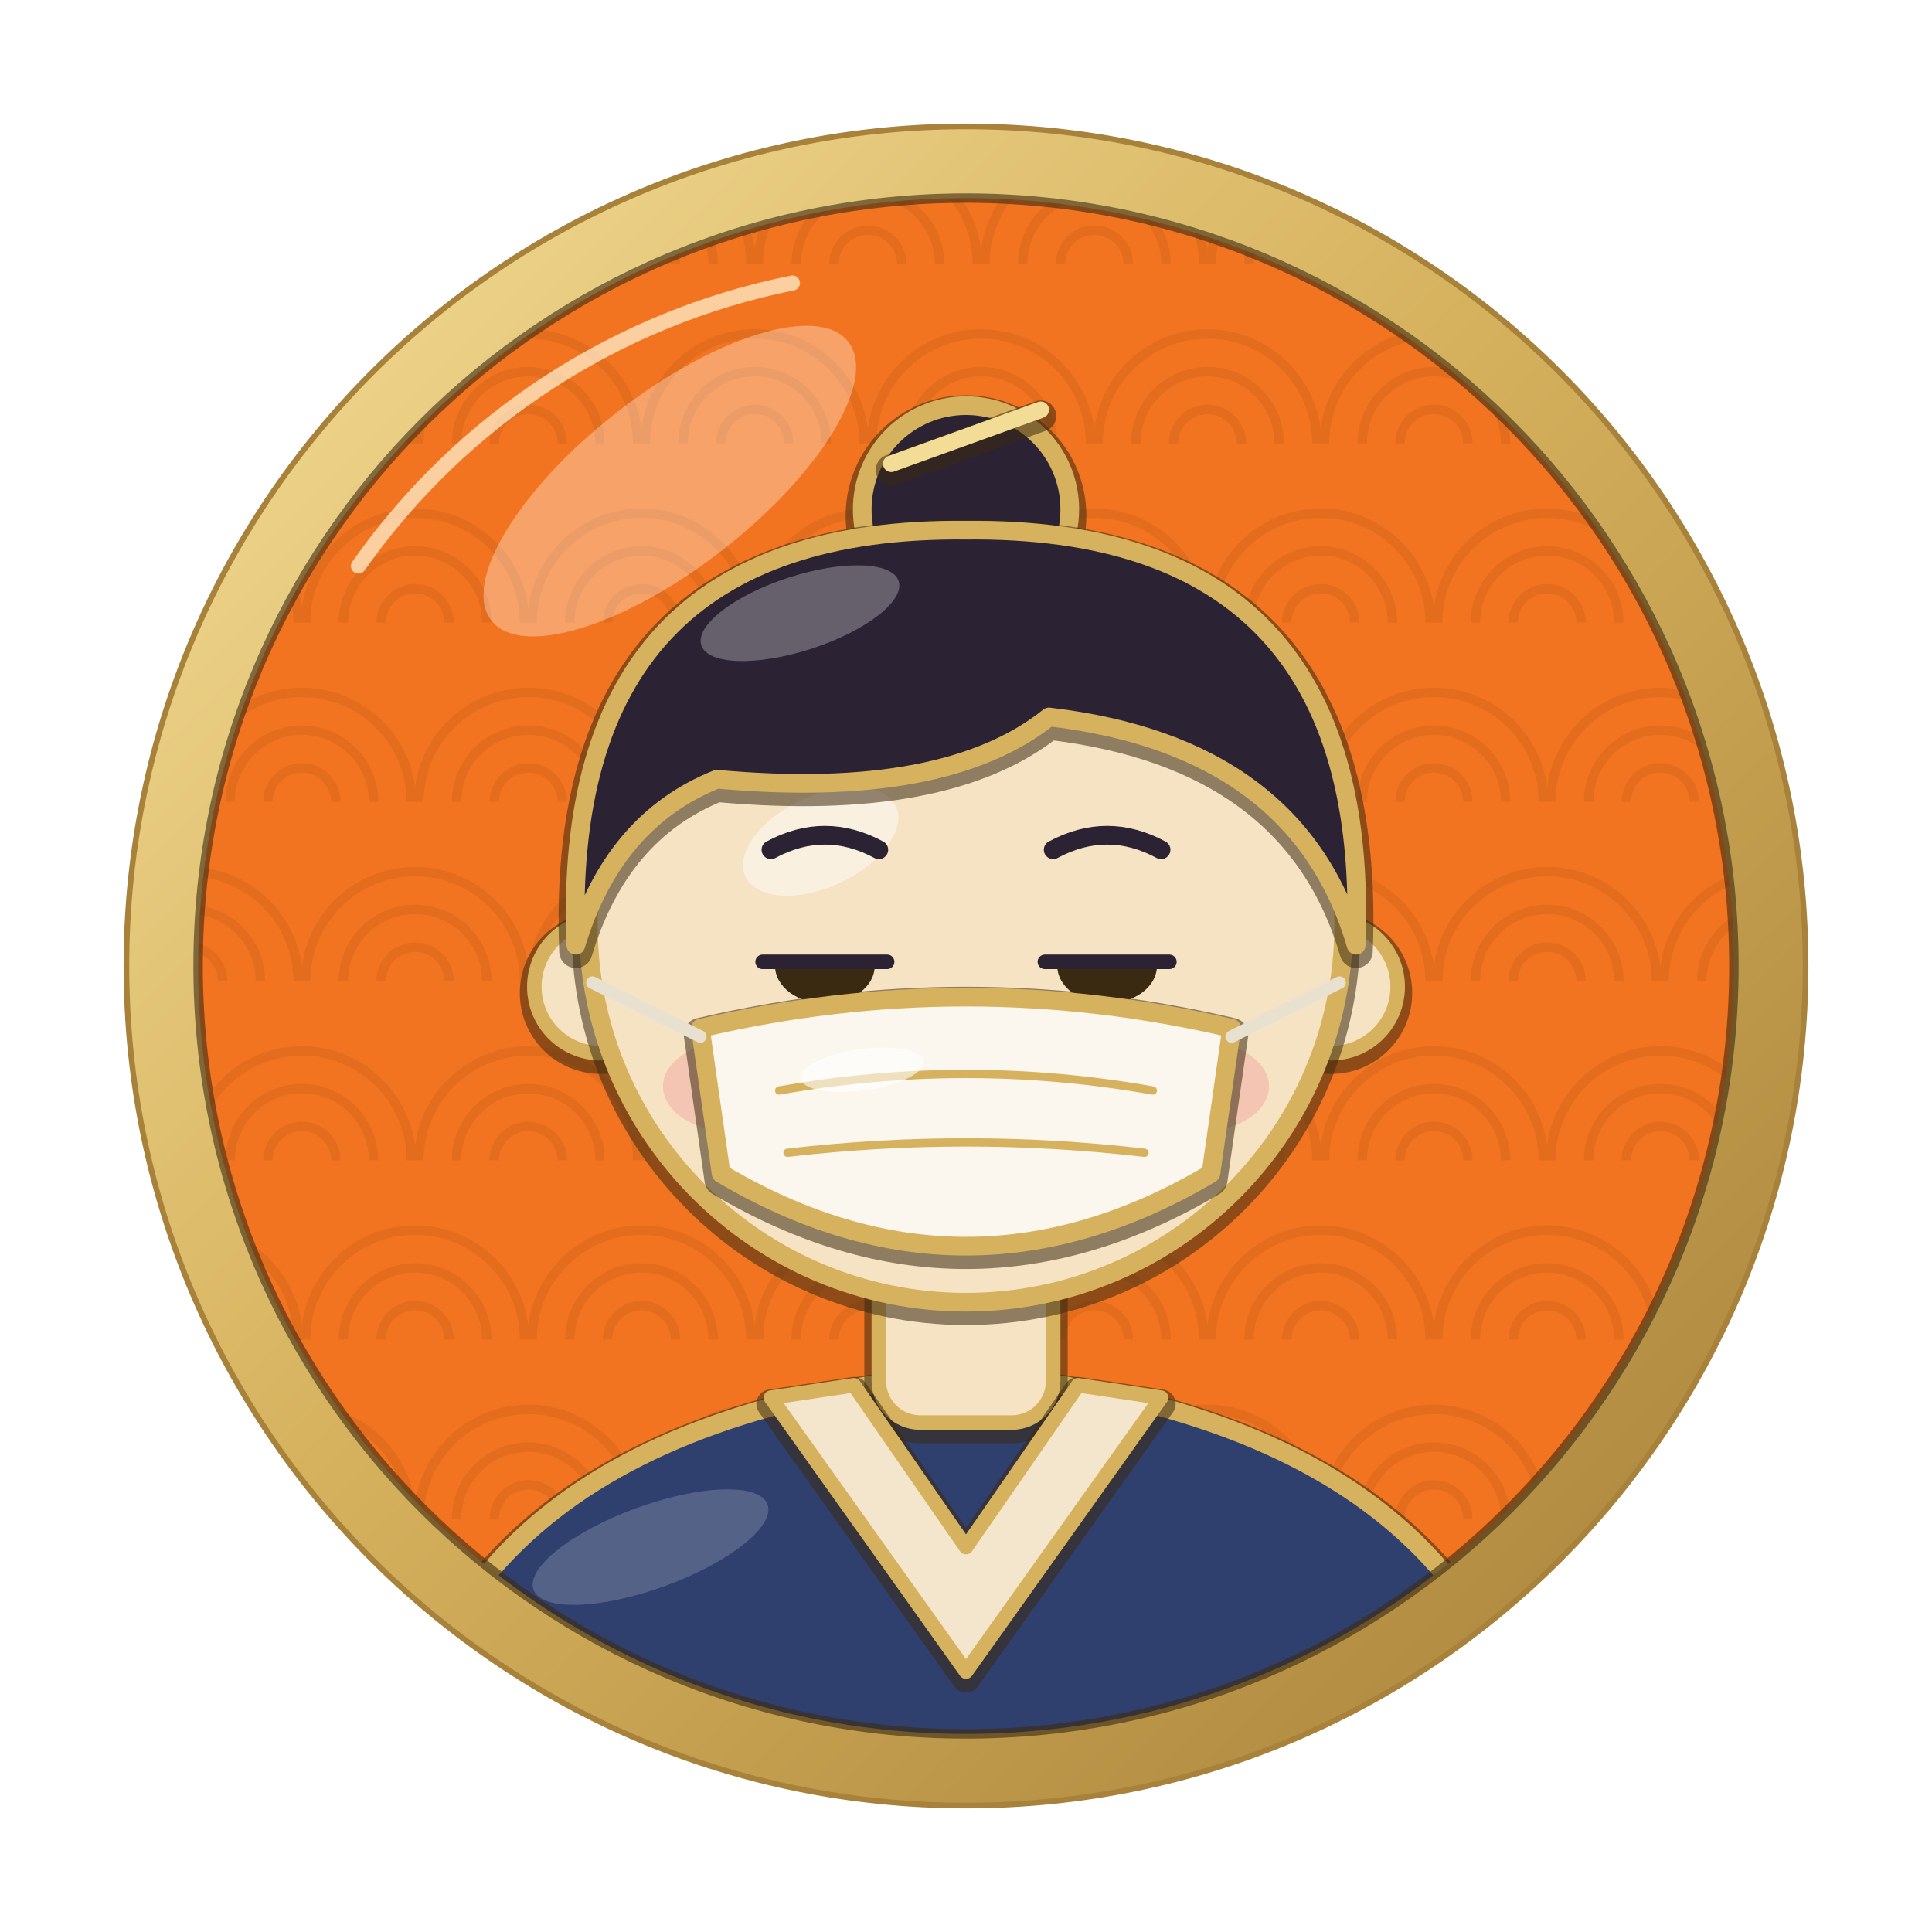
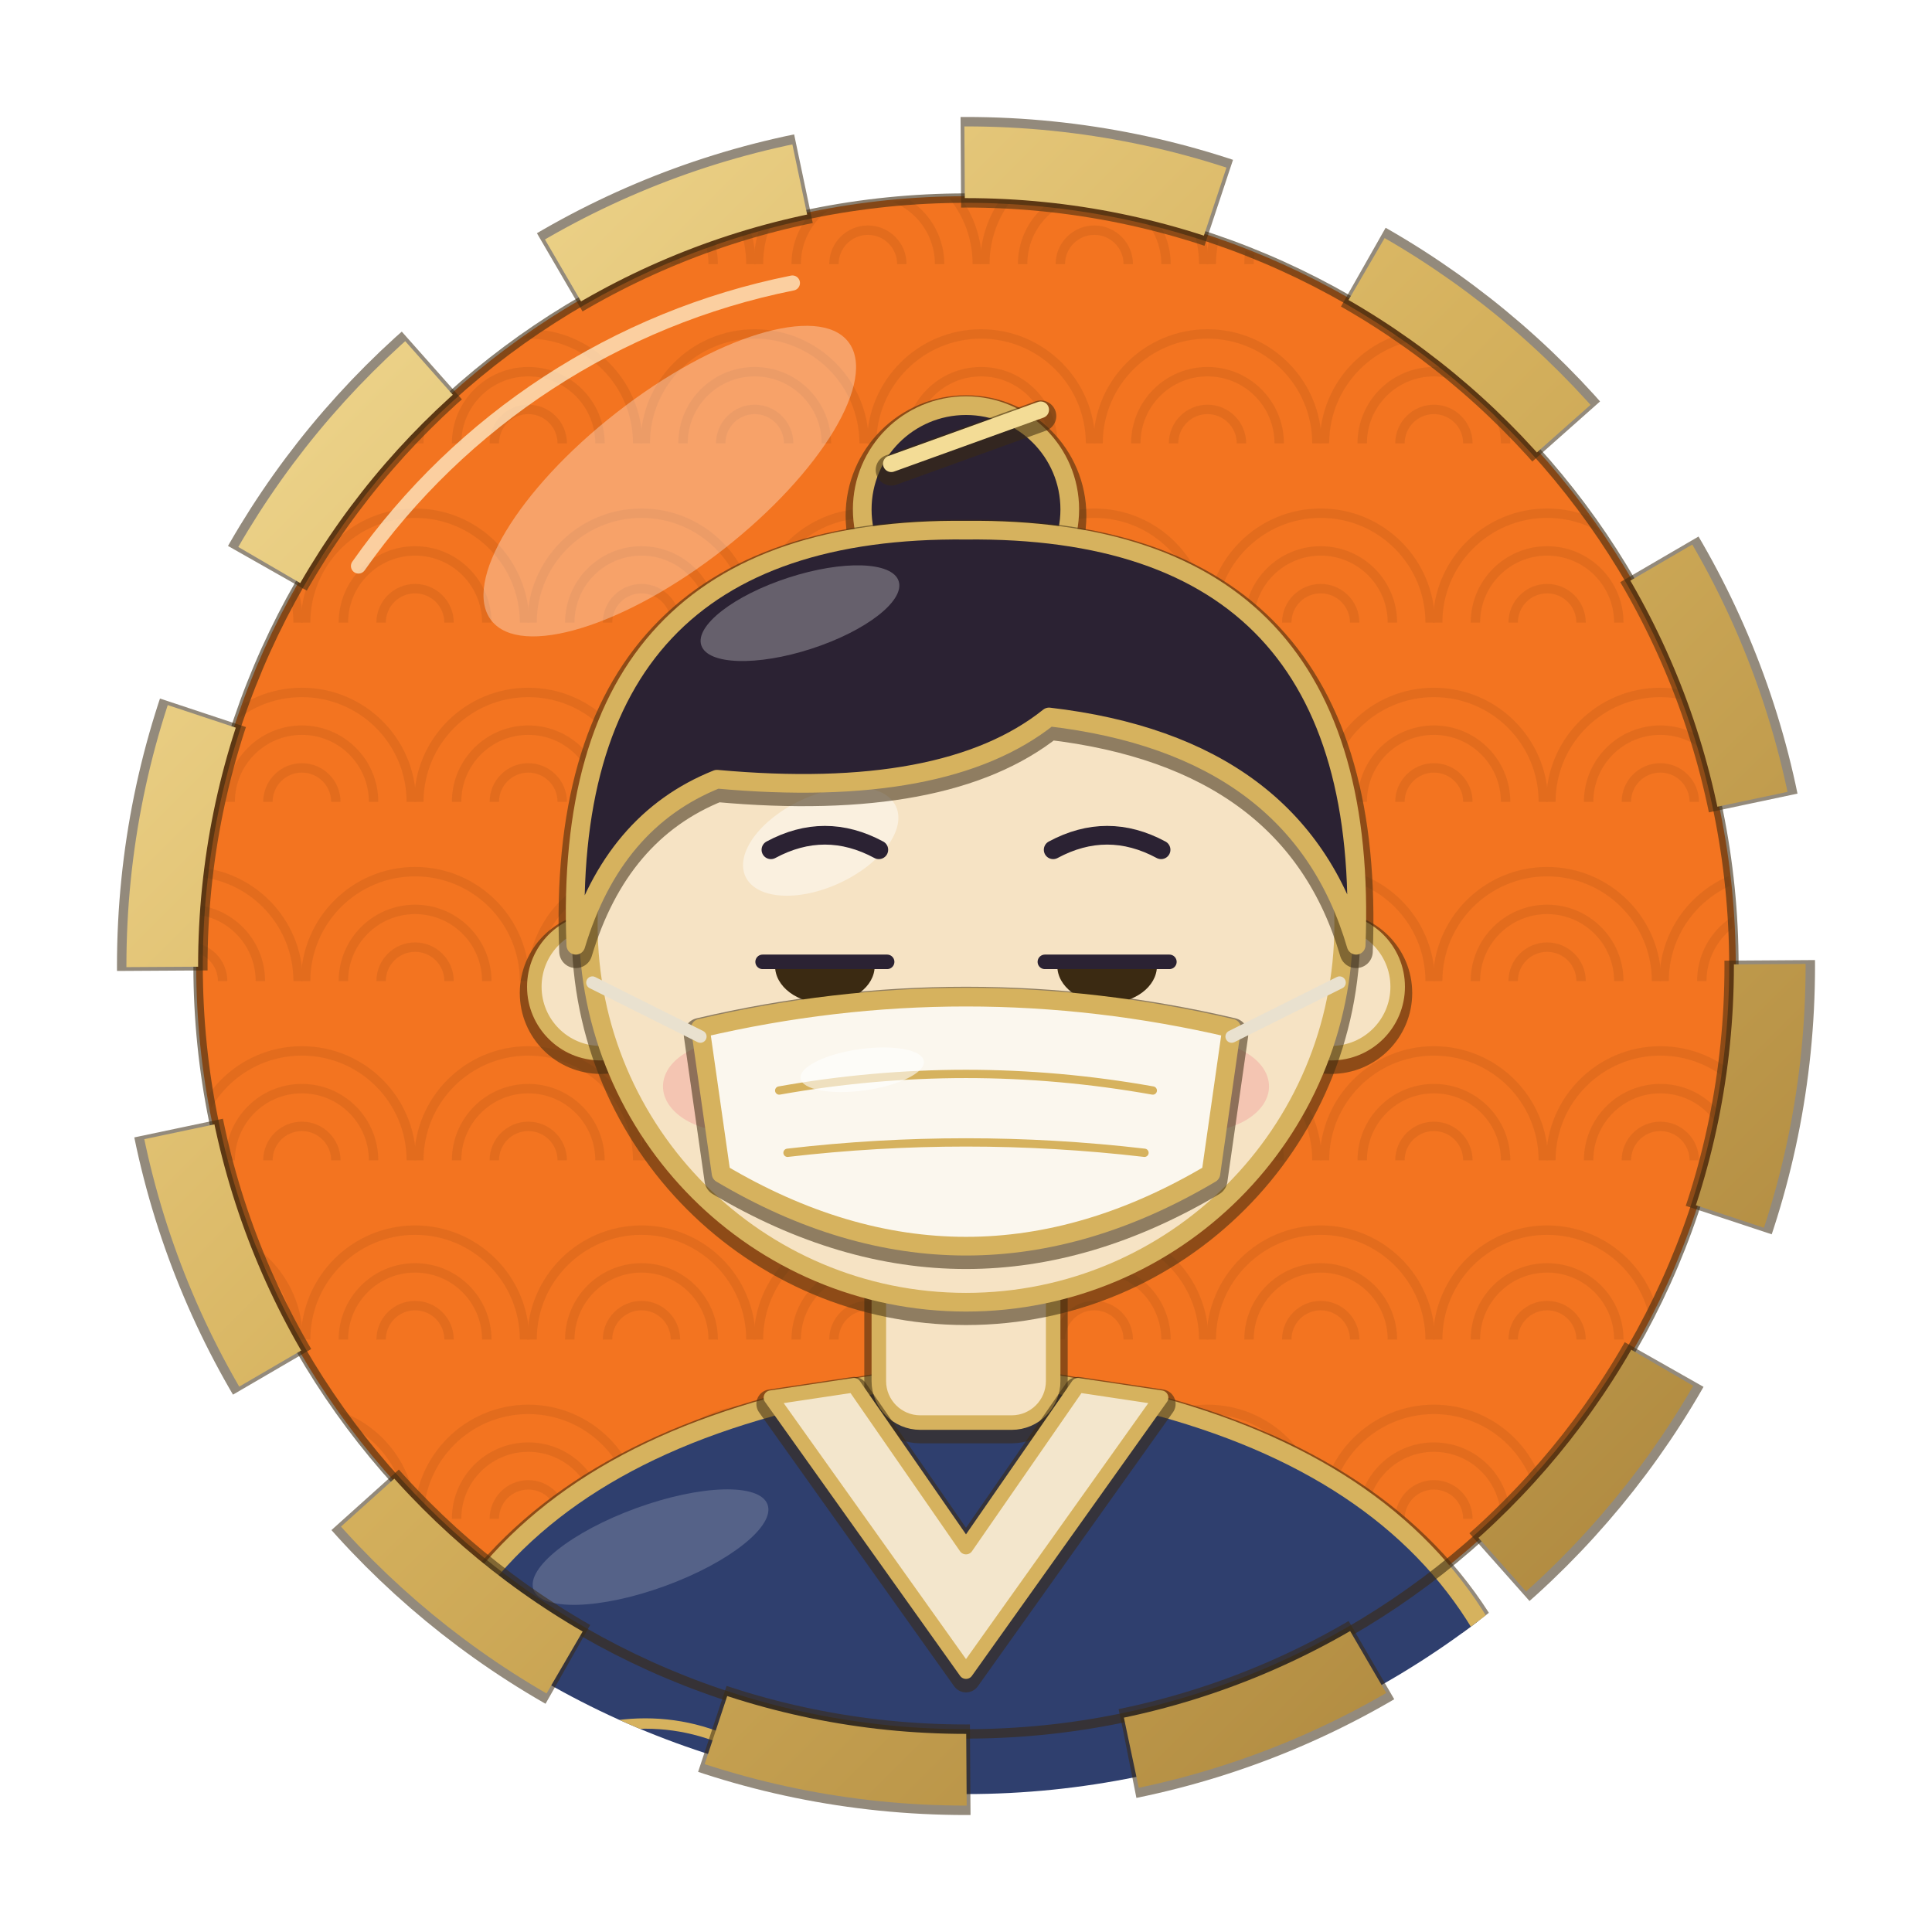
<svg xmlns="http://www.w3.org/2000/svg" width="1024" height="1024" viewBox="0 0 1024 1024">
  <defs>
    <clipPath id="inner">
      <circle cx="512" cy="512" r="407" />
    </clipPath>
    <linearGradient id="goldRing" x1="0" y1="0" x2="1" y2="1">
      <stop offset="0" stop-color="#f3dc96" />
      <stop offset="0.45" stop-color="#d6b25e" />
      <stop offset="1" stop-color="#a8823a" />
    </linearGradient>
  </defs>
  <rect width="1024" height="1024" fill="#ffffff" />
  <circle cx="512" cy="512" r="408" fill="#f37420" />
  <g clip-path="url(#inner)" opacity="0.55">
    <path d="M42 140 a58 58 0 0 1 116 0" fill="none" stroke="#d6661c" stroke-width="5" />
    <path d="M62 140 a38 38 0 0 1 76 0" fill="none" stroke="#d6661c" stroke-width="5" />
    <path d="M82 140 a18 18 0 0 1 36 0" fill="none" stroke="#d6661c" stroke-width="5" />
    <path d="M162 140 a58 58 0 0 1 116 0" fill="none" stroke="#d6661c" stroke-width="5" />
    <path d="M182 140 a38 38 0 0 1 76 0" fill="none" stroke="#d6661c" stroke-width="5" />
    <path d="M202 140 a18 18 0 0 1 36 0" fill="none" stroke="#d6661c" stroke-width="5" />
    <path d="M282 140 a58 58 0 0 1 116 0" fill="none" stroke="#d6661c" stroke-width="5" />
    <path d="M302 140 a38 38 0 0 1 76 0" fill="none" stroke="#d6661c" stroke-width="5" />
    <path d="M322 140 a18 18 0 0 1 36 0" fill="none" stroke="#d6661c" stroke-width="5" />
    <path d="M402 140 a58 58 0 0 1 116 0" fill="none" stroke="#d6661c" stroke-width="5" />
    <path d="M422 140 a38 38 0 0 1 76 0" fill="none" stroke="#d6661c" stroke-width="5" />
    <path d="M442 140 a18 18 0 0 1 36 0" fill="none" stroke="#d6661c" stroke-width="5" />
    <path d="M522 140 a58 58 0 0 1 116 0" fill="none" stroke="#d6661c" stroke-width="5" />
    <path d="M542 140 a38 38 0 0 1 76 0" fill="none" stroke="#d6661c" stroke-width="5" />
    <path d="M562 140 a18 18 0 0 1 36 0" fill="none" stroke="#d6661c" stroke-width="5" />
    <path d="M642 140 a58 58 0 0 1 116 0" fill="none" stroke="#d6661c" stroke-width="5" />
    <path d="M662 140 a38 38 0 0 1 76 0" fill="none" stroke="#d6661c" stroke-width="5" />
    <path d="M682 140 a18 18 0 0 1 36 0" fill="none" stroke="#d6661c" stroke-width="5" />
    <path d="M762 140 a58 58 0 0 1 116 0" fill="none" stroke="#d6661c" stroke-width="5" />
    <path d="M782 140 a38 38 0 0 1 76 0" fill="none" stroke="#d6661c" stroke-width="5" />
    <path d="M802 140 a18 18 0 0 1 36 0" fill="none" stroke="#d6661c" stroke-width="5" />
    <path d="M882 140 a58 58 0 0 1 116 0" fill="none" stroke="#d6661c" stroke-width="5" />
    <path d="M902 140 a38 38 0 0 1 76 0" fill="none" stroke="#d6661c" stroke-width="5" />
    <path d="M922 140 a18 18 0 0 1 36 0" fill="none" stroke="#d6661c" stroke-width="5" />
    <path d="M-18 235 a58 58 0 0 1 116 0" fill="none" stroke="#d6661c" stroke-width="5" />
    <path d="M2 235 a38 38 0 0 1 76 0" fill="none" stroke="#d6661c" stroke-width="5" />
    <path d="M22 235 a18 18 0 0 1 36 0" fill="none" stroke="#d6661c" stroke-width="5" />
    <path d="M102 235 a58 58 0 0 1 116 0" fill="none" stroke="#d6661c" stroke-width="5" />
    <path d="M122 235 a38 38 0 0 1 76 0" fill="none" stroke="#d6661c" stroke-width="5" />
    <path d="M142 235 a18 18 0 0 1 36 0" fill="none" stroke="#d6661c" stroke-width="5" />
    <path d="M222 235 a58 58 0 0 1 116 0" fill="none" stroke="#d6661c" stroke-width="5" />
    <path d="M242 235 a38 38 0 0 1 76 0" fill="none" stroke="#d6661c" stroke-width="5" />
    <path d="M262 235 a18 18 0 0 1 36 0" fill="none" stroke="#d6661c" stroke-width="5" />
    <path d="M342 235 a58 58 0 0 1 116 0" fill="none" stroke="#d6661c" stroke-width="5" />
    <path d="M362 235 a38 38 0 0 1 76 0" fill="none" stroke="#d6661c" stroke-width="5" />
    <path d="M382 235 a18 18 0 0 1 36 0" fill="none" stroke="#d6661c" stroke-width="5" />
    <path d="M462 235 a58 58 0 0 1 116 0" fill="none" stroke="#d6661c" stroke-width="5" />
    <path d="M482 235 a38 38 0 0 1 76 0" fill="none" stroke="#d6661c" stroke-width="5" />
    <path d="M502 235 a18 18 0 0 1 36 0" fill="none" stroke="#d6661c" stroke-width="5" />
    <path d="M582 235 a58 58 0 0 1 116 0" fill="none" stroke="#d6661c" stroke-width="5" />
    <path d="M602 235 a38 38 0 0 1 76 0" fill="none" stroke="#d6661c" stroke-width="5" />
    <path d="M622 235 a18 18 0 0 1 36 0" fill="none" stroke="#d6661c" stroke-width="5" />
    <path d="M702 235 a58 58 0 0 1 116 0" fill="none" stroke="#d6661c" stroke-width="5" />
    <path d="M722 235 a38 38 0 0 1 76 0" fill="none" stroke="#d6661c" stroke-width="5" />
    <path d="M742 235 a18 18 0 0 1 36 0" fill="none" stroke="#d6661c" stroke-width="5" />
    <path d="M822 235 a58 58 0 0 1 116 0" fill="none" stroke="#d6661c" stroke-width="5" />
    <path d="M842 235 a38 38 0 0 1 76 0" fill="none" stroke="#d6661c" stroke-width="5" />
    <path d="M862 235 a18 18 0 0 1 36 0" fill="none" stroke="#d6661c" stroke-width="5" />
    <path d="M42 330 a58 58 0 0 1 116 0" fill="none" stroke="#d6661c" stroke-width="5" />
    <path d="M62 330 a38 38 0 0 1 76 0" fill="none" stroke="#d6661c" stroke-width="5" />
    <path d="M82 330 a18 18 0 0 1 36 0" fill="none" stroke="#d6661c" stroke-width="5" />
    <path d="M162 330 a58 58 0 0 1 116 0" fill="none" stroke="#d6661c" stroke-width="5" />
    <path d="M182 330 a38 38 0 0 1 76 0" fill="none" stroke="#d6661c" stroke-width="5" />
    <path d="M202 330 a18 18 0 0 1 36 0" fill="none" stroke="#d6661c" stroke-width="5" />
    <path d="M282 330 a58 58 0 0 1 116 0" fill="none" stroke="#d6661c" stroke-width="5" />
    <path d="M302 330 a38 38 0 0 1 76 0" fill="none" stroke="#d6661c" stroke-width="5" />
    <path d="M322 330 a18 18 0 0 1 36 0" fill="none" stroke="#d6661c" stroke-width="5" />
    <path d="M402 330 a58 58 0 0 1 116 0" fill="none" stroke="#d6661c" stroke-width="5" />
    <path d="M422 330 a38 38 0 0 1 76 0" fill="none" stroke="#d6661c" stroke-width="5" />
    <path d="M442 330 a18 18 0 0 1 36 0" fill="none" stroke="#d6661c" stroke-width="5" />
    <path d="M522 330 a58 58 0 0 1 116 0" fill="none" stroke="#d6661c" stroke-width="5" />
    <path d="M542 330 a38 38 0 0 1 76 0" fill="none" stroke="#d6661c" stroke-width="5" />
    <path d="M562 330 a18 18 0 0 1 36 0" fill="none" stroke="#d6661c" stroke-width="5" />
    <path d="M642 330 a58 58 0 0 1 116 0" fill="none" stroke="#d6661c" stroke-width="5" />
    <path d="M662 330 a38 38 0 0 1 76 0" fill="none" stroke="#d6661c" stroke-width="5" />
    <path d="M682 330 a18 18 0 0 1 36 0" fill="none" stroke="#d6661c" stroke-width="5" />
    <path d="M762 330 a58 58 0 0 1 116 0" fill="none" stroke="#d6661c" stroke-width="5" />
    <path d="M782 330 a38 38 0 0 1 76 0" fill="none" stroke="#d6661c" stroke-width="5" />
    <path d="M802 330 a18 18 0 0 1 36 0" fill="none" stroke="#d6661c" stroke-width="5" />
    <path d="M882 330 a58 58 0 0 1 116 0" fill="none" stroke="#d6661c" stroke-width="5" />
    <path d="M902 330 a38 38 0 0 1 76 0" fill="none" stroke="#d6661c" stroke-width="5" />
    <path d="M922 330 a18 18 0 0 1 36 0" fill="none" stroke="#d6661c" stroke-width="5" />
    <path d="M-18 425 a58 58 0 0 1 116 0" fill="none" stroke="#d6661c" stroke-width="5" />
    <path d="M2 425 a38 38 0 0 1 76 0" fill="none" stroke="#d6661c" stroke-width="5" />
    <path d="M22 425 a18 18 0 0 1 36 0" fill="none" stroke="#d6661c" stroke-width="5" />
    <path d="M102 425 a58 58 0 0 1 116 0" fill="none" stroke="#d6661c" stroke-width="5" />
    <path d="M122 425 a38 38 0 0 1 76 0" fill="none" stroke="#d6661c" stroke-width="5" />
    <path d="M142 425 a18 18 0 0 1 36 0" fill="none" stroke="#d6661c" stroke-width="5" />
    <path d="M222 425 a58 58 0 0 1 116 0" fill="none" stroke="#d6661c" stroke-width="5" />
    <path d="M242 425 a38 38 0 0 1 76 0" fill="none" stroke="#d6661c" stroke-width="5" />
    <path d="M262 425 a18 18 0 0 1 36 0" fill="none" stroke="#d6661c" stroke-width="5" />
    <path d="M342 425 a58 58 0 0 1 116 0" fill="none" stroke="#d6661c" stroke-width="5" />
    <path d="M362 425 a38 38 0 0 1 76 0" fill="none" stroke="#d6661c" stroke-width="5" />
    <path d="M382 425 a18 18 0 0 1 36 0" fill="none" stroke="#d6661c" stroke-width="5" />
    <path d="M462 425 a58 58 0 0 1 116 0" fill="none" stroke="#d6661c" stroke-width="5" />
    <path d="M482 425 a38 38 0 0 1 76 0" fill="none" stroke="#d6661c" stroke-width="5" />
    <path d="M502 425 a18 18 0 0 1 36 0" fill="none" stroke="#d6661c" stroke-width="5" />
    <path d="M582 425 a58 58 0 0 1 116 0" fill="none" stroke="#d6661c" stroke-width="5" />
    <path d="M602 425 a38 38 0 0 1 76 0" fill="none" stroke="#d6661c" stroke-width="5" />
    <path d="M622 425 a18 18 0 0 1 36 0" fill="none" stroke="#d6661c" stroke-width="5" />
    <path d="M702 425 a58 58 0 0 1 116 0" fill="none" stroke="#d6661c" stroke-width="5" />
    <path d="M722 425 a38 38 0 0 1 76 0" fill="none" stroke="#d6661c" stroke-width="5" />
    <path d="M742 425 a18 18 0 0 1 36 0" fill="none" stroke="#d6661c" stroke-width="5" />
    <path d="M822 425 a58 58 0 0 1 116 0" fill="none" stroke="#d6661c" stroke-width="5" />
    <path d="M842 425 a38 38 0 0 1 76 0" fill="none" stroke="#d6661c" stroke-width="5" />
    <path d="M862 425 a18 18 0 0 1 36 0" fill="none" stroke="#d6661c" stroke-width="5" />
    <path d="M42 520 a58 58 0 0 1 116 0" fill="none" stroke="#d6661c" stroke-width="5" />
    <path d="M62 520 a38 38 0 0 1 76 0" fill="none" stroke="#d6661c" stroke-width="5" />
    <path d="M82 520 a18 18 0 0 1 36 0" fill="none" stroke="#d6661c" stroke-width="5" />
    <path d="M162 520 a58 58 0 0 1 116 0" fill="none" stroke="#d6661c" stroke-width="5" />
    <path d="M182 520 a38 38 0 0 1 76 0" fill="none" stroke="#d6661c" stroke-width="5" />
    <path d="M202 520 a18 18 0 0 1 36 0" fill="none" stroke="#d6661c" stroke-width="5" />
    <path d="M282 520 a58 58 0 0 1 116 0" fill="none" stroke="#d6661c" stroke-width="5" />
    <path d="M302 520 a38 38 0 0 1 76 0" fill="none" stroke="#d6661c" stroke-width="5" />
    <path d="M322 520 a18 18 0 0 1 36 0" fill="none" stroke="#d6661c" stroke-width="5" />
    <path d="M402 520 a58 58 0 0 1 116 0" fill="none" stroke="#d6661c" stroke-width="5" />
    <path d="M422 520 a38 38 0 0 1 76 0" fill="none" stroke="#d6661c" stroke-width="5" />
    <path d="M442 520 a18 18 0 0 1 36 0" fill="none" stroke="#d6661c" stroke-width="5" />
    <path d="M522 520 a58 58 0 0 1 116 0" fill="none" stroke="#d6661c" stroke-width="5" />
    <path d="M542 520 a38 38 0 0 1 76 0" fill="none" stroke="#d6661c" stroke-width="5" />
    <path d="M562 520 a18 18 0 0 1 36 0" fill="none" stroke="#d6661c" stroke-width="5" />
    <path d="M642 520 a58 58 0 0 1 116 0" fill="none" stroke="#d6661c" stroke-width="5" />
    <path d="M662 520 a38 38 0 0 1 76 0" fill="none" stroke="#d6661c" stroke-width="5" />
    <path d="M682 520 a18 18 0 0 1 36 0" fill="none" stroke="#d6661c" stroke-width="5" />
    <path d="M762 520 a58 58 0 0 1 116 0" fill="none" stroke="#d6661c" stroke-width="5" />
    <path d="M782 520 a38 38 0 0 1 76 0" fill="none" stroke="#d6661c" stroke-width="5" />
    <path d="M802 520 a18 18 0 0 1 36 0" fill="none" stroke="#d6661c" stroke-width="5" />
    <path d="M882 520 a58 58 0 0 1 116 0" fill="none" stroke="#d6661c" stroke-width="5" />
    <path d="M902 520 a38 38 0 0 1 76 0" fill="none" stroke="#d6661c" stroke-width="5" />
    <path d="M922 520 a18 18 0 0 1 36 0" fill="none" stroke="#d6661c" stroke-width="5" />
    <path d="M-18 615 a58 58 0 0 1 116 0" fill="none" stroke="#d6661c" stroke-width="5" />
    <path d="M2 615 a38 38 0 0 1 76 0" fill="none" stroke="#d6661c" stroke-width="5" />
    <path d="M22 615 a18 18 0 0 1 36 0" fill="none" stroke="#d6661c" stroke-width="5" />
    <path d="M102 615 a58 58 0 0 1 116 0" fill="none" stroke="#d6661c" stroke-width="5" />
    <path d="M122 615 a38 38 0 0 1 76 0" fill="none" stroke="#d6661c" stroke-width="5" />
    <path d="M142 615 a18 18 0 0 1 36 0" fill="none" stroke="#d6661c" stroke-width="5" />
    <path d="M222 615 a58 58 0 0 1 116 0" fill="none" stroke="#d6661c" stroke-width="5" />
    <path d="M242 615 a38 38 0 0 1 76 0" fill="none" stroke="#d6661c" stroke-width="5" />
    <path d="M262 615 a18 18 0 0 1 36 0" fill="none" stroke="#d6661c" stroke-width="5" />
    <path d="M342 615 a58 58 0 0 1 116 0" fill="none" stroke="#d6661c" stroke-width="5" />
    <path d="M362 615 a38 38 0 0 1 76 0" fill="none" stroke="#d6661c" stroke-width="5" />
    <path d="M382 615 a18 18 0 0 1 36 0" fill="none" stroke="#d6661c" stroke-width="5" />
    <path d="M462 615 a58 58 0 0 1 116 0" fill="none" stroke="#d6661c" stroke-width="5" />
    <path d="M482 615 a38 38 0 0 1 76 0" fill="none" stroke="#d6661c" stroke-width="5" />
    <path d="M502 615 a18 18 0 0 1 36 0" fill="none" stroke="#d6661c" stroke-width="5" />
    <path d="M582 615 a58 58 0 0 1 116 0" fill="none" stroke="#d6661c" stroke-width="5" />
    <path d="M602 615 a38 38 0 0 1 76 0" fill="none" stroke="#d6661c" stroke-width="5" />
    <path d="M622 615 a18 18 0 0 1 36 0" fill="none" stroke="#d6661c" stroke-width="5" />
    <path d="M702 615 a58 58 0 0 1 116 0" fill="none" stroke="#d6661c" stroke-width="5" />
    <path d="M722 615 a38 38 0 0 1 76 0" fill="none" stroke="#d6661c" stroke-width="5" />
    <path d="M742 615 a18 18 0 0 1 36 0" fill="none" stroke="#d6661c" stroke-width="5" />
    <path d="M822 615 a58 58 0 0 1 116 0" fill="none" stroke="#d6661c" stroke-width="5" />
    <path d="M842 615 a38 38 0 0 1 76 0" fill="none" stroke="#d6661c" stroke-width="5" />
    <path d="M862 615 a18 18 0 0 1 36 0" fill="none" stroke="#d6661c" stroke-width="5" />
    <path d="M42 710 a58 58 0 0 1 116 0" fill="none" stroke="#d6661c" stroke-width="5" />
    <path d="M62 710 a38 38 0 0 1 76 0" fill="none" stroke="#d6661c" stroke-width="5" />
    <path d="M82 710 a18 18 0 0 1 36 0" fill="none" stroke="#d6661c" stroke-width="5" />
    <path d="M162 710 a58 58 0 0 1 116 0" fill="none" stroke="#d6661c" stroke-width="5" />
    <path d="M182 710 a38 38 0 0 1 76 0" fill="none" stroke="#d6661c" stroke-width="5" />
    <path d="M202 710 a18 18 0 0 1 36 0" fill="none" stroke="#d6661c" stroke-width="5" />
    <path d="M282 710 a58 58 0 0 1 116 0" fill="none" stroke="#d6661c" stroke-width="5" />
    <path d="M302 710 a38 38 0 0 1 76 0" fill="none" stroke="#d6661c" stroke-width="5" />
    <path d="M322 710 a18 18 0 0 1 36 0" fill="none" stroke="#d6661c" stroke-width="5" />
    <path d="M402 710 a58 58 0 0 1 116 0" fill="none" stroke="#d6661c" stroke-width="5" />
    <path d="M422 710 a38 38 0 0 1 76 0" fill="none" stroke="#d6661c" stroke-width="5" />
    <path d="M442 710 a18 18 0 0 1 36 0" fill="none" stroke="#d6661c" stroke-width="5" />
    <path d="M522 710 a58 58 0 0 1 116 0" fill="none" stroke="#d6661c" stroke-width="5" />
    <path d="M542 710 a38 38 0 0 1 76 0" fill="none" stroke="#d6661c" stroke-width="5" />
    <path d="M562 710 a18 18 0 0 1 36 0" fill="none" stroke="#d6661c" stroke-width="5" />
    <path d="M642 710 a58 58 0 0 1 116 0" fill="none" stroke="#d6661c" stroke-width="5" />
    <path d="M662 710 a38 38 0 0 1 76 0" fill="none" stroke="#d6661c" stroke-width="5" />
    <path d="M682 710 a18 18 0 0 1 36 0" fill="none" stroke="#d6661c" stroke-width="5" />
    <path d="M762 710 a58 58 0 0 1 116 0" fill="none" stroke="#d6661c" stroke-width="5" />
    <path d="M782 710 a38 38 0 0 1 76 0" fill="none" stroke="#d6661c" stroke-width="5" />
    <path d="M802 710 a18 18 0 0 1 36 0" fill="none" stroke="#d6661c" stroke-width="5" />
    <path d="M882 710 a58 58 0 0 1 116 0" fill="none" stroke="#d6661c" stroke-width="5" />
    <path d="M902 710 a38 38 0 0 1 76 0" fill="none" stroke="#d6661c" stroke-width="5" />
    <path d="M922 710 a18 18 0 0 1 36 0" fill="none" stroke="#d6661c" stroke-width="5" />
    <path d="M-18 805 a58 58 0 0 1 116 0" fill="none" stroke="#d6661c" stroke-width="5" />
    <path d="M2 805 a38 38 0 0 1 76 0" fill="none" stroke="#d6661c" stroke-width="5" />
    <path d="M22 805 a18 18 0 0 1 36 0" fill="none" stroke="#d6661c" stroke-width="5" />
    <path d="M102 805 a58 58 0 0 1 116 0" fill="none" stroke="#d6661c" stroke-width="5" />
    <path d="M122 805 a38 38 0 0 1 76 0" fill="none" stroke="#d6661c" stroke-width="5" />
    <path d="M142 805 a18 18 0 0 1 36 0" fill="none" stroke="#d6661c" stroke-width="5" />
    <path d="M222 805 a58 58 0 0 1 116 0" fill="none" stroke="#d6661c" stroke-width="5" />
    <path d="M242 805 a38 38 0 0 1 76 0" fill="none" stroke="#d6661c" stroke-width="5" />
    <path d="M262 805 a18 18 0 0 1 36 0" fill="none" stroke="#d6661c" stroke-width="5" />
    <path d="M342 805 a58 58 0 0 1 116 0" fill="none" stroke="#d6661c" stroke-width="5" />
    <path d="M362 805 a38 38 0 0 1 76 0" fill="none" stroke="#d6661c" stroke-width="5" />
    <path d="M382 805 a18 18 0 0 1 36 0" fill="none" stroke="#d6661c" stroke-width="5" />
    <path d="M462 805 a58 58 0 0 1 116 0" fill="none" stroke="#d6661c" stroke-width="5" />
    <path d="M482 805 a38 38 0 0 1 76 0" fill="none" stroke="#d6661c" stroke-width="5" />
    <path d="M502 805 a18 18 0 0 1 36 0" fill="none" stroke="#d6661c" stroke-width="5" />
    <path d="M582 805 a58 58 0 0 1 116 0" fill="none" stroke="#d6661c" stroke-width="5" />
    <path d="M602 805 a38 38 0 0 1 76 0" fill="none" stroke="#d6661c" stroke-width="5" />
    <path d="M622 805 a18 18 0 0 1 36 0" fill="none" stroke="#d6661c" stroke-width="5" />
    <path d="M702 805 a58 58 0 0 1 116 0" fill="none" stroke="#d6661c" stroke-width="5" />
    <path d="M722 805 a38 38 0 0 1 76 0" fill="none" stroke="#d6661c" stroke-width="5" />
    <path d="M742 805 a18 18 0 0 1 36 0" fill="none" stroke="#d6661c" stroke-width="5" />
    <path d="M822 805 a58 58 0 0 1 116 0" fill="none" stroke="#d6661c" stroke-width="5" />
    <path d="M842 805 a38 38 0 0 1 76 0" fill="none" stroke="#d6661c" stroke-width="5" />
    <path d="M862 805 a18 18 0 0 1 36 0" fill="none" stroke="#d6661c" stroke-width="5" />
    <path d="M42 900 a58 58 0 0 1 116 0" fill="none" stroke="#d6661c" stroke-width="5" />
    <path d="M62 900 a38 38 0 0 1 76 0" fill="none" stroke="#d6661c" stroke-width="5" />
    <path d="M82 900 a18 18 0 0 1 36 0" fill="none" stroke="#d6661c" stroke-width="5" />
    <path d="M162 900 a58 58 0 0 1 116 0" fill="none" stroke="#d6661c" stroke-width="5" />
    <path d="M182 900 a38 38 0 0 1 76 0" fill="none" stroke="#d6661c" stroke-width="5" />
    <path d="M202 900 a18 18 0 0 1 36 0" fill="none" stroke="#d6661c" stroke-width="5" />
    <path d="M282 900 a58 58 0 0 1 116 0" fill="none" stroke="#d6661c" stroke-width="5" />
    <path d="M302 900 a38 38 0 0 1 76 0" fill="none" stroke="#d6661c" stroke-width="5" />
    <path d="M322 900 a18 18 0 0 1 36 0" fill="none" stroke="#d6661c" stroke-width="5" />
    <path d="M402 900 a58 58 0 0 1 116 0" fill="none" stroke="#d6661c" stroke-width="5" />
    <path d="M422 900 a38 38 0 0 1 76 0" fill="none" stroke="#d6661c" stroke-width="5" />
    <path d="M442 900 a18 18 0 0 1 36 0" fill="none" stroke="#d6661c" stroke-width="5" />
    <path d="M522 900 a58 58 0 0 1 116 0" fill="none" stroke="#d6661c" stroke-width="5" />
    <path d="M542 900 a38 38 0 0 1 76 0" fill="none" stroke="#d6661c" stroke-width="5" />
    <path d="M562 900 a18 18 0 0 1 36 0" fill="none" stroke="#d6661c" stroke-width="5" />
    <path d="M642 900 a58 58 0 0 1 116 0" fill="none" stroke="#d6661c" stroke-width="5" />
    <path d="M662 900 a38 38 0 0 1 76 0" fill="none" stroke="#d6661c" stroke-width="5" />
    <path d="M682 900 a18 18 0 0 1 36 0" fill="none" stroke="#d6661c" stroke-width="5" />
    <path d="M762 900 a58 58 0 0 1 116 0" fill="none" stroke="#d6661c" stroke-width="5" />
    <path d="M782 900 a38 38 0 0 1 76 0" fill="none" stroke="#d6661c" stroke-width="5" />
    <path d="M802 900 a18 18 0 0 1 36 0" fill="none" stroke="#d6661c" stroke-width="5" />
    <path d="M882 900 a58 58 0 0 1 116 0" fill="none" stroke="#d6661c" stroke-width="5" />
    <path d="M902 900 a38 38 0 0 1 76 0" fill="none" stroke="#d6661c" stroke-width="5" />
    <path d="M922 900 a18 18 0 0 1 36 0" fill="none" stroke="#d6661c" stroke-width="5" />
  </g>
  <ellipse cx="355" cy="255" rx="120" ry="46" transform="rotate(-38 355 255)" fill="#ffffff" opacity="0.33" />
  <g transform="translate(512 600) scale(1.1) translate(-512 -600)">
    <g clip-path="url(#inner)">
      <path d="M232 960 Q236 742 512 716 Q788 742 792 960 Z" fill="none" stroke="#3b2a12" stroke-opacity="0.55" stroke-width="16" stroke-linejoin="round" stroke-linecap="round" transform="translate(0 3)" />
      <path d="M232 960 Q236 742 512 716 Q788 742 792 960 Z" fill="#2f3f6e" stroke="#d6b25e" stroke-width="9" stroke-linejoin="round" stroke-linecap="round" />
      <rect x="470" y="650" width="84" height="90" rx="20" fill="none" stroke="#3b2a12" stroke-opacity="0.55" stroke-width="14" stroke-linejoin="round" stroke-linecap="round" transform="translate(0 3)" />
      <rect x="470" y="650" width="84" height="90" rx="20" fill="#f6e3c4" stroke="#d6b25e" stroke-width="7" stroke-linejoin="round" stroke-linecap="round" />
      <path d="M418 728 L512 860 L606 728 L566 722 L512 800 L458 722 Z" fill="none" stroke="#3b2a12" stroke-opacity="0.55" stroke-width="14" stroke-linejoin="round" stroke-linecap="round" transform="translate(0 3)" />
      <path d="M418 728 L512 860 L606 728 L566 722 L512 800 L458 722 Z" fill="#f3e6cc" stroke="#d6b25e" stroke-width="7" stroke-linejoin="round" stroke-linecap="round" />
      <path d="M300 900 q60 -30 110 0 M614 900 q60 -30 110 0" fill="none" stroke="#d6b25e" stroke-width="5" stroke-linejoin="round" stroke-linecap="round" />
      <ellipse cx="360" cy="800" rx="60" ry="20" transform="rotate(-20 360 800)" fill="#ffffff" opacity="0.18" />
    </g>
    <g clip-path="url(#inner)">
      <g transform="">
        <circle cx="336" cy="530" r="32" fill="none" stroke="#3b2a12" stroke-opacity="0.55" stroke-width="14" stroke-linejoin="round" stroke-linecap="round" transform="translate(0 3)" />
        <circle cx="336" cy="530" r="32" fill="#f6e3c4" stroke="#d6b25e" stroke-width="7" stroke-linejoin="round" stroke-linecap="round" />
        <circle cx="688" cy="530" r="32" fill="none" stroke="#3b2a12" stroke-opacity="0.55" stroke-width="14" stroke-linejoin="round" stroke-linecap="round" transform="translate(0 3)" />
        <circle cx="688" cy="530" r="32" fill="#f6e3c4" stroke="#d6b25e" stroke-width="7" stroke-linejoin="round" stroke-linecap="round" />
        <circle cx="512" cy="500" r="182" fill="none" stroke="#3b2a12" stroke-opacity="0.55" stroke-width="16" stroke-linejoin="round" stroke-linecap="round" transform="translate(0 3)" />
        <circle cx="512" cy="500" r="182" fill="#f6e3c4" stroke="#d6b25e" stroke-width="9" stroke-linejoin="round" stroke-linecap="round" />
        <ellipse cx="442" cy="460" rx="40" ry="22" transform="rotate(-25 442 460)" fill="#ffffff" opacity="0.45" />
        <circle cx="512" cy="300" r="50" fill="none" stroke="#3b2a12" stroke-opacity="0.55" stroke-width="16" stroke-linejoin="round" stroke-linecap="round" transform="translate(0 3)" />
        <circle cx="512" cy="300" r="50" fill="#2b2233" stroke="#d6b25e" stroke-width="9" stroke-linejoin="round" stroke-linecap="round" />
        <path d="M476 278 l72 -26" fill="none" stroke="#3b2a12" stroke-opacity="0.55" stroke-width="15" stroke-linejoin="round" stroke-linecap="round" transform="translate(0 3)" />
        <path d="M476 278 l72 -26" fill="none" stroke="#f3dc96" stroke-width="8" stroke-linejoin="round" stroke-linecap="round" />
        <path d="M324 510 Q316 308 512 310 Q708 308 700 510 Q672 414 552 400 Q502 440 392 430 Q342 450 324 510 Z" fill="none" stroke="#3b2a12" stroke-opacity="0.55" stroke-width="16" stroke-linejoin="round" stroke-linecap="round" transform="translate(0 3)" />
        <path d="M324 510 Q316 308 512 310 Q708 308 700 510 Q672 414 552 400 Q502 440 392 430 Q342 450 324 510 Z" fill="#2b2233" stroke="#d6b25e" stroke-width="9" stroke-linejoin="round" stroke-linecap="round" />
        <ellipse cx="432" cy="350" rx="50" ry="18" transform="rotate(-18 432 350)" fill="#ffffff" opacity="0.28" />
        <g fill="#f2a7a0" opacity="0.5">
          <ellipse cx="400" cy="578" rx="34" ry="22" />
          <ellipse cx="624" cy="578" rx="34" ry="22" />
        </g>
        <path d="M418 464 q26 -14 52 0 M554 464 q26 -14 52 0" fill="none" stroke="#2b2233" stroke-width="9" stroke-linecap="round" />
        <path d="M420 520 h48 a24 18 0 0 1 -48 0z" fill="#3b2a12" />
        <path d="M414 518 h60" stroke="#2b2233" stroke-width="7" stroke-linecap="round" />
        <path d="M556 520 h48 a24 18 0 0 1 -48 0z" fill="#3b2a12" />
        <path d="M550 518 h60" stroke="#2b2233" stroke-width="7" stroke-linecap="round" />
        <path d="M384 550 Q512 520 640 550 L630 620 Q512 690 394 620 Z" fill="none" stroke="#3b2a12" stroke-opacity="0.55" stroke-width="16" stroke-linejoin="round" stroke-linecap="round" transform="translate(0 3)" />
        <path d="M384 550 Q512 520 640 550 L630 620 Q512 690 394 620 Z" fill="#fbf7ee" stroke="#d6b25e" stroke-width="9" stroke-linejoin="round" stroke-linecap="round" />
        <path d="M384 554 L332 528 M640 554 L692 528" fill="none" stroke="#e9e1cf" stroke-width="6" stroke-linejoin="round" stroke-linecap="round" />
        <path d="M422 580 Q512 564 602 580 M426 610 Q512 600 598 610" fill="none" stroke="#d6b25e" stroke-width="4" stroke-linejoin="round" stroke-linecap="round" />
        <ellipse cx="462" cy="570" rx="30" ry="10" transform="rotate(-8 462 570)" fill="#ffffff" opacity="0.6" />
      </g>
    </g>
  </g>
  <g clip-path="url(#inner)">
  
  </g>
-   <circle cx="512" cy="512" r="426" fill="none" stroke="url(#goldRing)" stroke-width="38" />
-   <circle cx="512" cy="512" r="445" fill="none" stroke="#a8823a" stroke-width="3" />
-   <circle cx="512" cy="512" r="407" fill="none" stroke="#3b2a12" stroke-opacity="0.6" stroke-width="5" />
-   <path d="M190 300 A370 370 0 0 1 420 150" fill="none" stroke="#fff6d6" stroke-opacity="0.7" stroke-width="8" stroke-linecap="round" />
+   <g data-ring="dashed">
+     <circle cx="512" cy="512" r="407" fill="none" stroke="#3b2a12" stroke-opacity="0.6" stroke-width="5" />
+     <circle cx="512" cy="512" r="426" fill="none" stroke="#3b2a12" stroke-opacity="0.55" stroke-width="48" stroke-dasharray="139 84" stroke-dashoffset="2" />
+     <circle cx="512" cy="512" r="426" fill="none" stroke="url(#goldRing)" stroke-width="38" stroke-dasharray="135 88" />
+     <path d="M190 300 A370 370 0 0 1 420 150" fill="none" stroke="#fff6d6" stroke-opacity="0.7" stroke-width="8" stroke-linecap="round" />
+   </g>
</svg>
